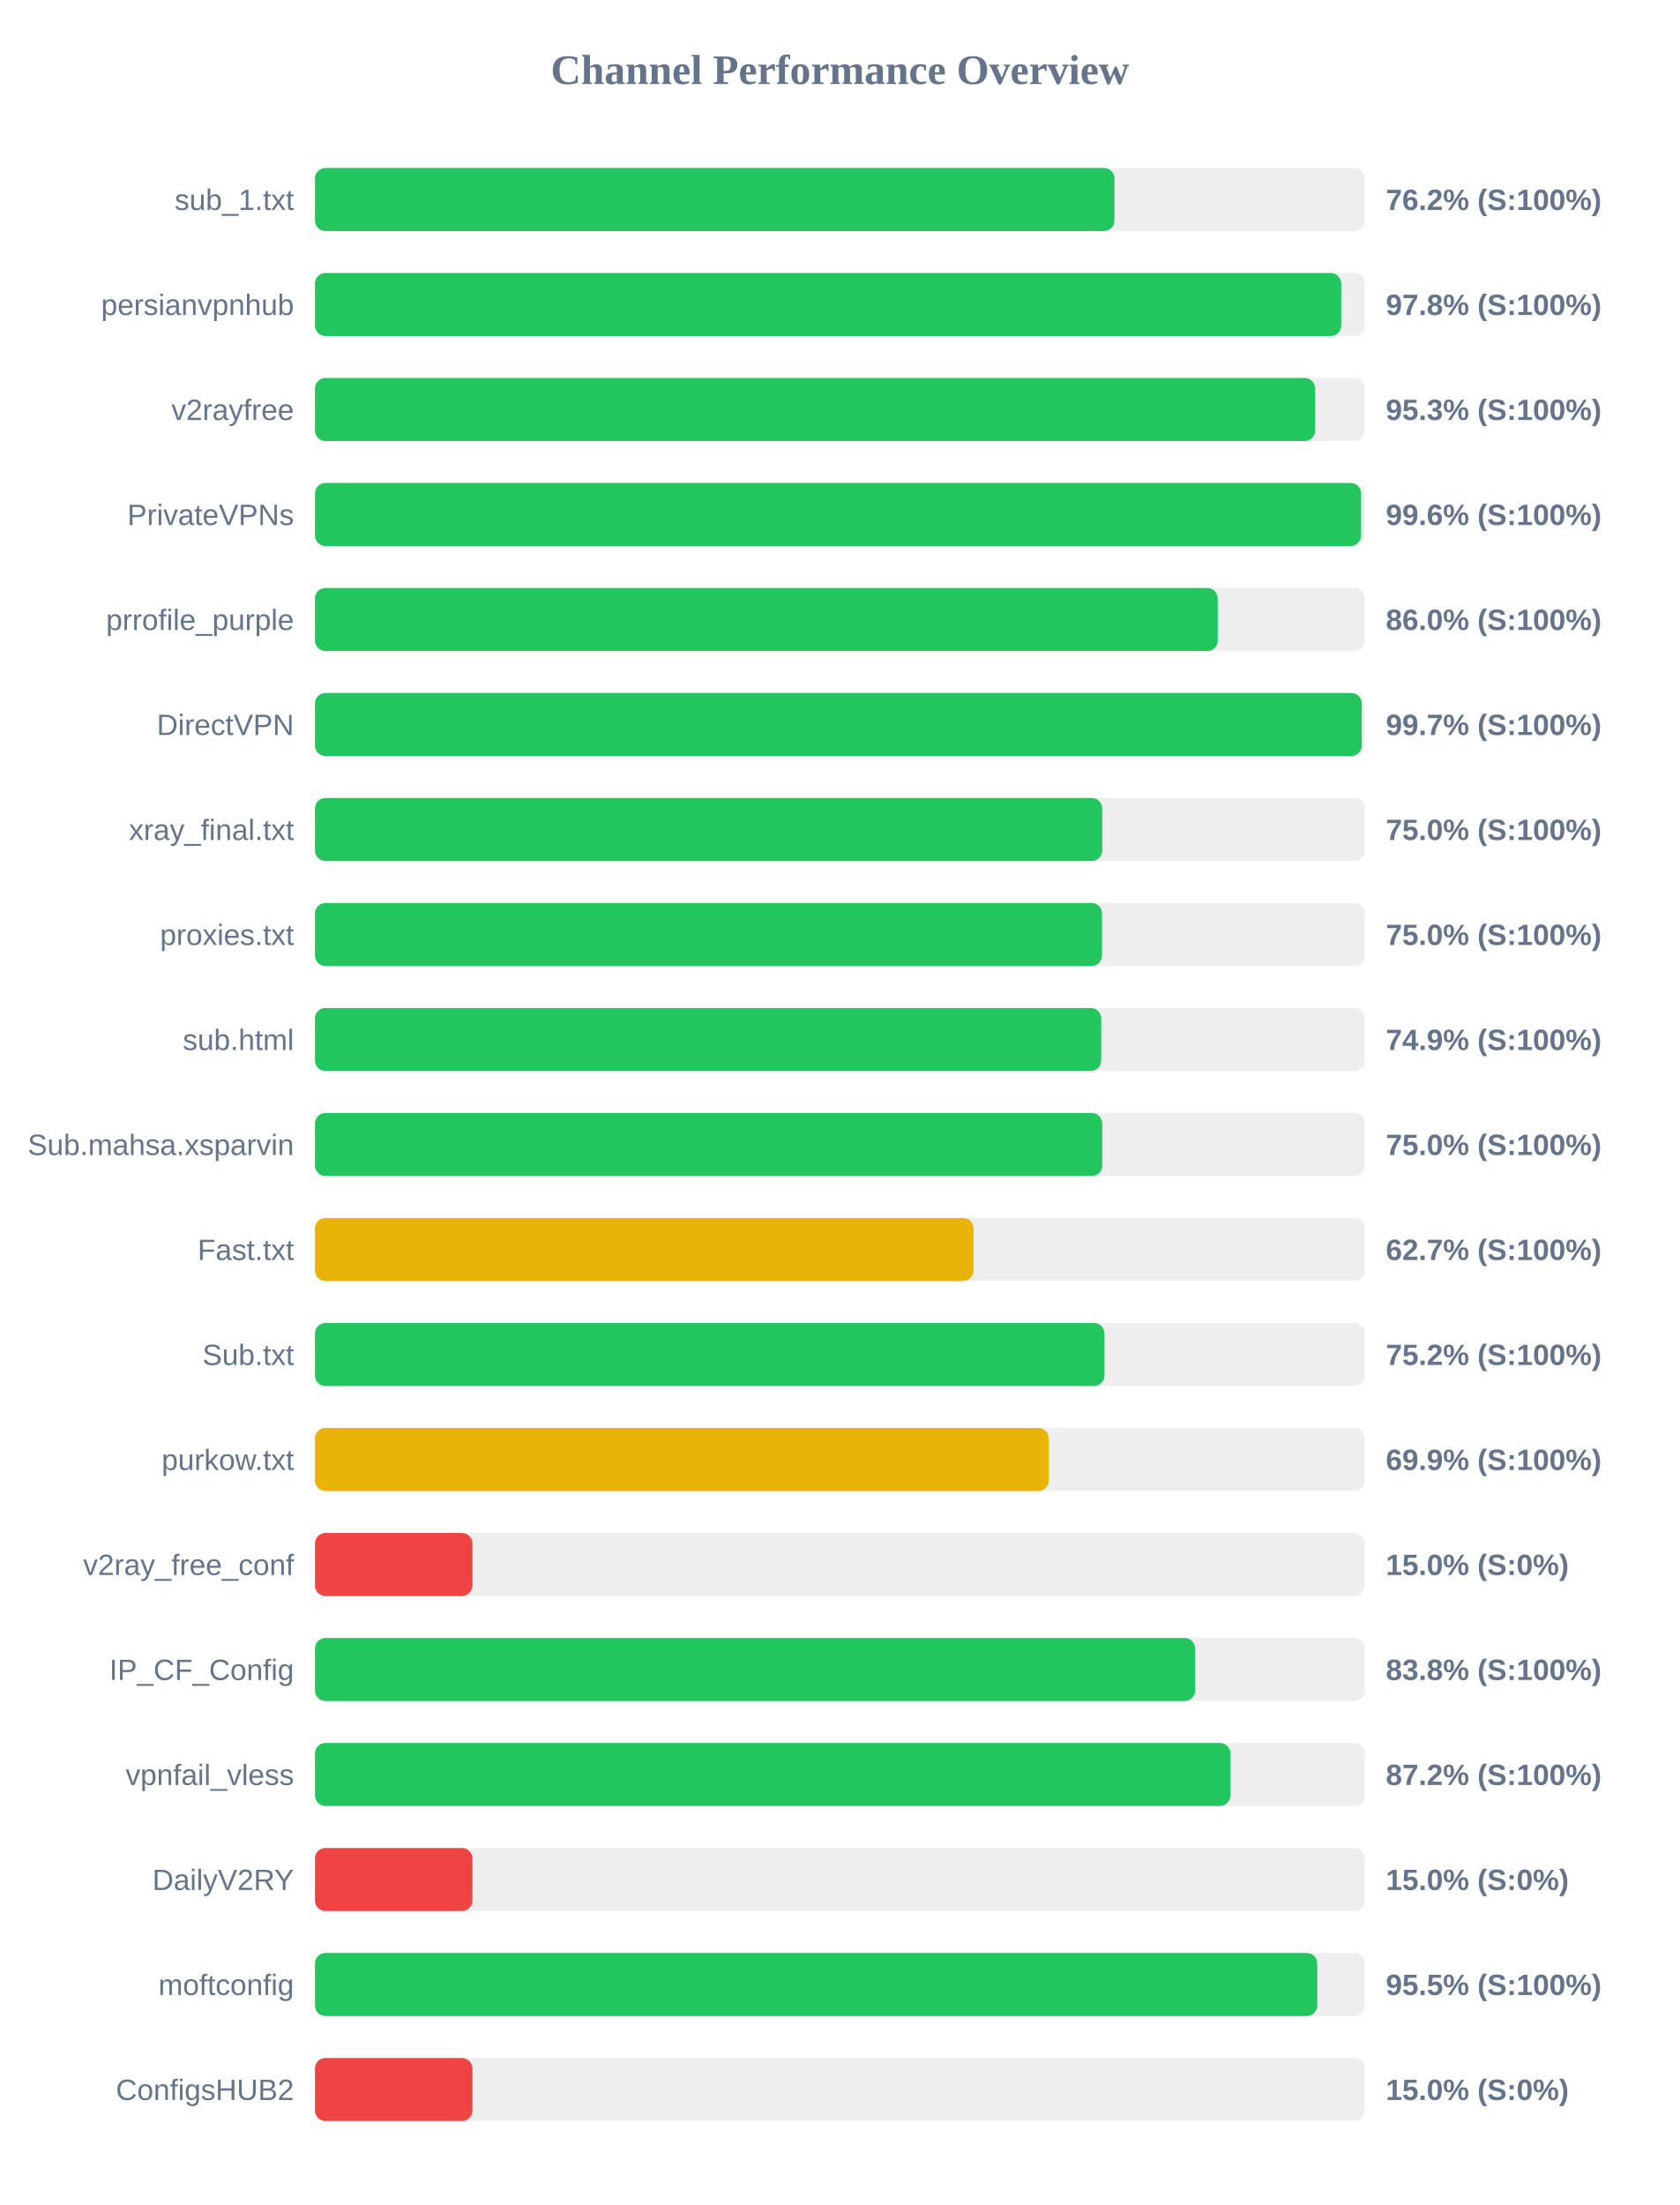
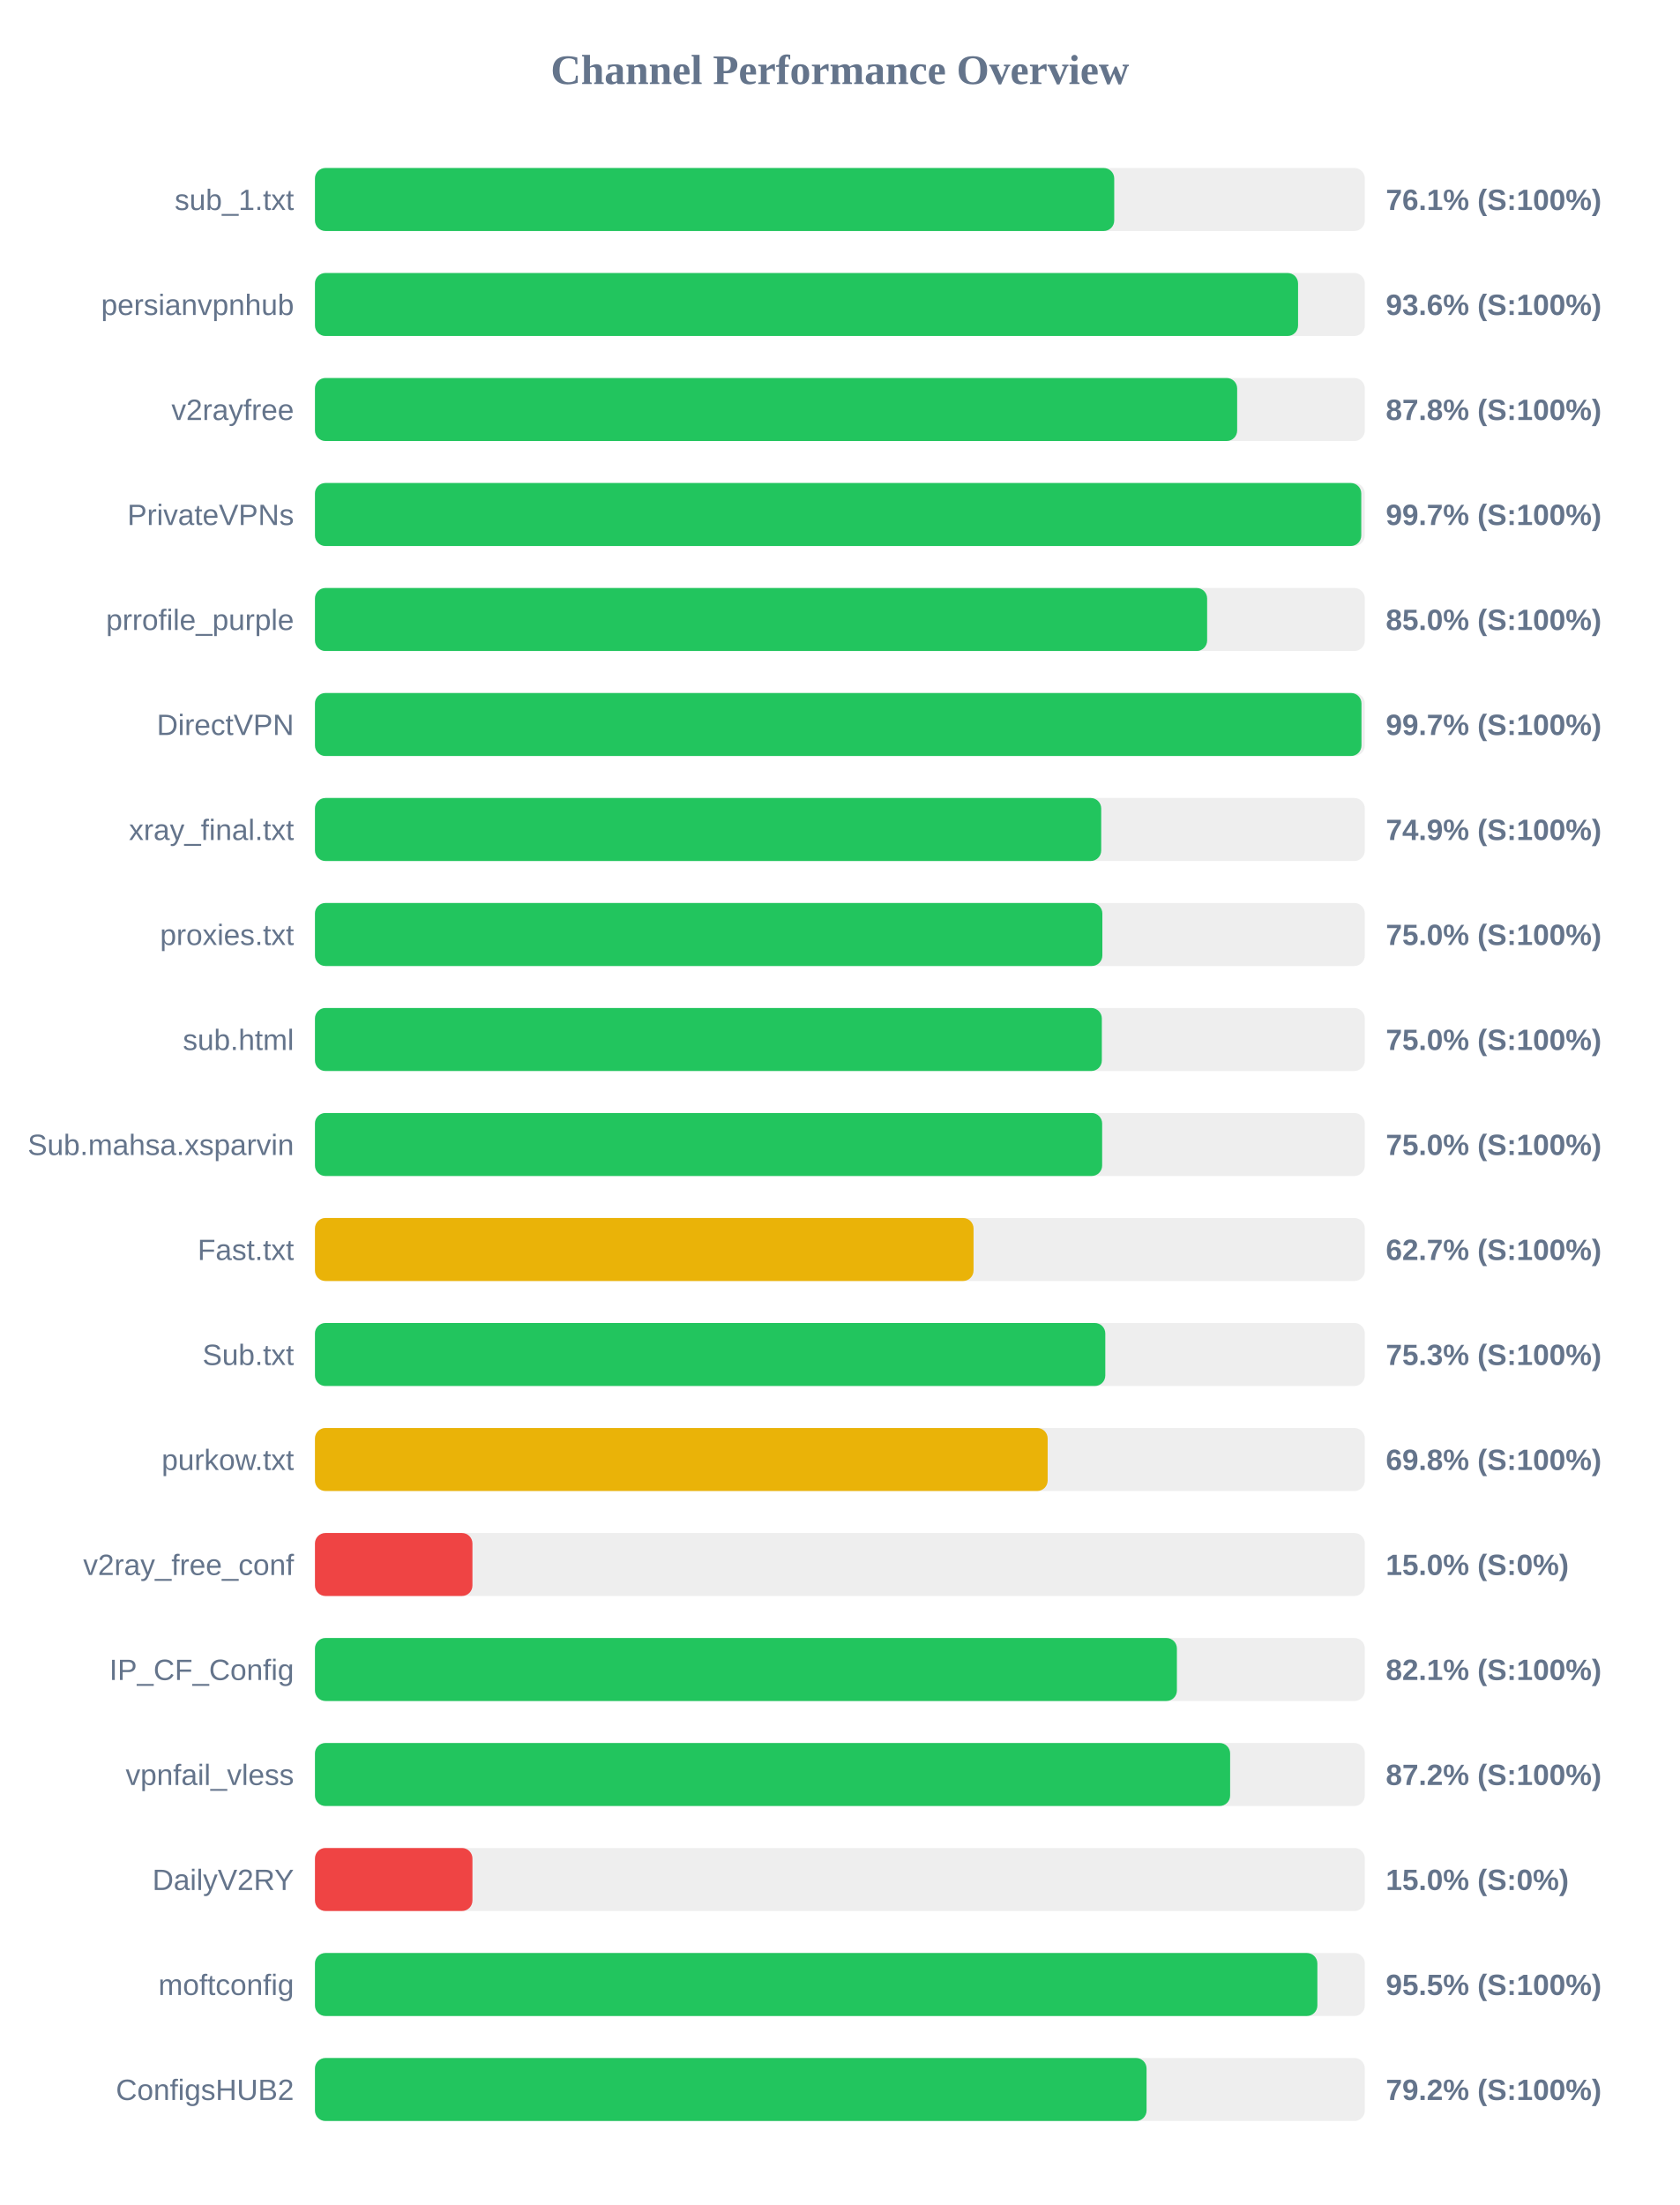
<svg xmlns="http://www.w3.org/2000/svg" width="800" height="1050" version="1.1">
  <style>
        .row { font: 14px Arial; fill: #64748b; }
        .score { font: bold 14px Arial; fill: #64748b; }
    </style>
  <text x="400" y="40" text-anchor="middle" font-size="20px" font-weight="bold" fill="#64748b">Channel Performance Overview</text>
  <rect x="150" y="80" width="500" height="30" fill="#eee" rx="5" />
-   <rect x="150" y="80" width="380.75" height="30" fill="#22c55e" rx="5" />
+   <rect x="150" y="80" width="380.65" height="30" fill="#22c55e" rx="5" />
  <text x="140" y="100" text-anchor="end" class="row">sub_1.txt</text>
-   <text x="660" y="100" text-anchor="start" class="score">76.2% (S:100%)</text>
+   <text x="660" y="100" text-anchor="start" class="score">76.1% (S:100%)</text>
  <rect x="150" y="130" width="500" height="30" fill="#eee" rx="5" />
-   <rect x="150" y="130" width="488.75" height="30" fill="#22c55e" rx="5" />
+   <rect x="150" y="130" width="468.2" height="30" fill="#22c55e" rx="5" />
  <text x="140" y="150" text-anchor="end" class="row">persianvpnhub</text>
-   <text x="660" y="150" text-anchor="start" class="score">97.8% (S:100%)</text>
+   <text x="660" y="150" text-anchor="start" class="score">93.6% (S:100%)</text>
  <rect x="150" y="180" width="500" height="30" fill="#eee" rx="5" />
-   <rect x="150" y="180" width="476.35" height="30" fill="#22c55e" rx="5" />
+   <rect x="150" y="180" width="439.2" height="30" fill="#22c55e" rx="5" />
  <text x="140" y="200" text-anchor="end" class="row">v2rayfree</text>
-   <text x="660" y="200" text-anchor="start" class="score">95.3% (S:100%)</text>
+   <text x="660" y="200" text-anchor="start" class="score">87.8% (S:100%)</text>
  <rect x="150" y="230" width="500" height="30" fill="#eee" rx="5" />
-   <rect x="150" y="230" width="498.2" height="30" fill="#22c55e" rx="5" />
+   <rect x="150" y="230" width="498.3" height="30" fill="#22c55e" rx="5" />
  <text x="140" y="250" text-anchor="end" class="row">PrivateVPNs</text>
-   <text x="660" y="250" text-anchor="start" class="score">99.6% (S:100%)</text>
+   <text x="660" y="250" text-anchor="start" class="score">99.7% (S:100%)</text>
  <rect x="150" y="280" width="500" height="30" fill="#eee" rx="5" />
-   <rect x="150" y="280" width="429.95" height="30" fill="#22c55e" rx="5" />
+   <rect x="150" y="280" width="424.9" height="30" fill="#22c55e" rx="5" />
  <text x="140" y="300" text-anchor="end" class="row">prrofile_purple</text>
-   <text x="660" y="300" text-anchor="start" class="score">86.0% (S:100%)</text>
+   <text x="660" y="300" text-anchor="start" class="score">85.0% (S:100%)</text>
  <rect x="150" y="330" width="500" height="30" fill="#eee" rx="5" />
-   <rect x="150" y="330" width="498.55" height="30" fill="#22c55e" rx="5" />
+   <rect x="150" y="330" width="498.4" height="30" fill="#22c55e" rx="5" />
  <text x="140" y="350" text-anchor="end" class="row">DirectVPN</text>
  <text x="660" y="350" text-anchor="start" class="score">99.7% (S:100%)</text>
  <rect x="150" y="380" width="500" height="30" fill="#eee" rx="5" />
-   <rect x="150" y="380" width="374.95" height="30" fill="#22c55e" rx="5" />
+   <rect x="150" y="380" width="374.45" height="30" fill="#22c55e" rx="5" />
  <text x="140" y="400" text-anchor="end" class="row">xray_final.txt</text>
-   <text x="660" y="400" text-anchor="start" class="score">75.0% (S:100%)</text>
+   <text x="660" y="400" text-anchor="start" class="score">74.9% (S:100%)</text>
  <rect x="150" y="430" width="500" height="30" fill="#eee" rx="5" />
-   <rect x="150" y="430" width="374.85" height="30" fill="#22c55e" rx="5" />
+   <rect x="150" y="430" width="375.0" height="30" fill="#22c55e" rx="5" />
  <text x="140" y="450" text-anchor="end" class="row">proxies.txt</text>
  <text x="660" y="450" text-anchor="start" class="score">75.0% (S:100%)</text>
  <rect x="150" y="480" width="500" height="30" fill="#eee" rx="5" />
-   <rect x="150" y="480" width="374.45" height="30" fill="#22c55e" rx="5" />
+   <rect x="150" y="480" width="374.75" height="30" fill="#22c55e" rx="5" />
  <text x="140" y="500" text-anchor="end" class="row">sub.html</text>
-   <text x="660" y="500" text-anchor="start" class="score">74.9% (S:100%)</text>
+   <text x="660" y="500" text-anchor="start" class="score">75.0% (S:100%)</text>
  <rect x="150" y="530" width="500" height="30" fill="#eee" rx="5" />
-   <rect x="150" y="530" width="374.95" height="30" fill="#22c55e" rx="5" />
+   <rect x="150" y="530" width="374.9" height="30" fill="#22c55e" rx="5" />
  <text x="140" y="550" text-anchor="end" class="row">Sub.mahsa.xsparvin</text>
  <text x="660" y="550" text-anchor="start" class="score">75.0% (S:100%)</text>
  <rect x="150" y="580" width="500" height="30" fill="#eee" rx="5" />
  <rect x="150" y="580" width="313.65" height="30" fill="#eab308" rx="5" />
  <text x="140" y="600" text-anchor="end" class="row">Fast.txt</text>
  <text x="660" y="600" text-anchor="start" class="score">62.7% (S:100%)</text>
  <rect x="150" y="630" width="500" height="30" fill="#eee" rx="5" />
-   <rect x="150" y="630" width="376.0" height="30" fill="#22c55e" rx="5" />
+   <rect x="150" y="630" width="376.4" height="30" fill="#22c55e" rx="5" />
  <text x="140" y="650" text-anchor="end" class="row">Sub.txt</text>
-   <text x="660" y="650" text-anchor="start" class="score">75.2% (S:100%)</text>
+   <text x="660" y="650" text-anchor="start" class="score">75.3% (S:100%)</text>
  <rect x="150" y="680" width="500" height="30" fill="#eee" rx="5" />
-   <rect x="150" y="680" width="349.5" height="30" fill="#eab308" rx="5" />
+   <rect x="150" y="680" width="348.95" height="30" fill="#eab308" rx="5" />
  <text x="140" y="700" text-anchor="end" class="row">purkow.txt</text>
-   <text x="660" y="700" text-anchor="start" class="score">69.9% (S:100%)</text>
+   <text x="660" y="700" text-anchor="start" class="score">69.8% (S:100%)</text>
  <rect x="150" y="730" width="500" height="30" fill="#eee" rx="5" />
  <rect x="150" y="730" width="75.0" height="30" fill="#ef4444" rx="5" />
  <text x="140" y="750" text-anchor="end" class="row">v2ray_free_conf</text>
  <text x="660" y="750" text-anchor="start" class="score">15.0% (S:0%)</text>
  <rect x="150" y="780" width="500" height="30" fill="#eee" rx="5" />
-   <rect x="150" y="780" width="419.2" height="30" fill="#22c55e" rx="5" />
+   <rect x="150" y="780" width="410.5" height="30" fill="#22c55e" rx="5" />
  <text x="140" y="800" text-anchor="end" class="row">IP_CF_Config</text>
-   <text x="660" y="800" text-anchor="start" class="score">83.8% (S:100%)</text>
+   <text x="660" y="800" text-anchor="start" class="score">82.1% (S:100%)</text>
  <rect x="150" y="830" width="500" height="30" fill="#eee" rx="5" />
-   <rect x="150" y="830" width="435.95" height="30" fill="#22c55e" rx="5" />
+   <rect x="150" y="830" width="435.85" height="30" fill="#22c55e" rx="5" />
  <text x="140" y="850" text-anchor="end" class="row">vpnfail_vless</text>
  <text x="660" y="850" text-anchor="start" class="score">87.2% (S:100%)</text>
  <rect x="150" y="880" width="500" height="30" fill="#eee" rx="5" />
  <rect x="150" y="880" width="75.0" height="30" fill="#ef4444" rx="5" />
  <text x="140" y="900" text-anchor="end" class="row">DailyV2RY</text>
  <text x="660" y="900" text-anchor="start" class="score">15.0% (S:0%)</text>
  <rect x="150" y="930" width="500" height="30" fill="#eee" rx="5" />
-   <rect x="150" y="930" width="477.35" height="30" fill="#22c55e" rx="5" />
+   <rect x="150" y="930" width="477.4" height="30" fill="#22c55e" rx="5" />
  <text x="140" y="950" text-anchor="end" class="row">moftconfig</text>
  <text x="660" y="950" text-anchor="start" class="score">95.5% (S:100%)</text>
  <rect x="150" y="980" width="500" height="30" fill="#eee" rx="5" />
-   <rect x="150" y="980" width="75.0" height="30" fill="#ef4444" rx="5" />
+   <rect x="150" y="980" width="396.05" height="30" fill="#22c55e" rx="5" />
  <text x="140" y="1000" text-anchor="end" class="row">ConfigsHUB2</text>
-   <text x="660" y="1000" text-anchor="start" class="score">15.0% (S:0%)</text>
+   <text x="660" y="1000" text-anchor="start" class="score">79.2% (S:100%)</text>
</svg>
